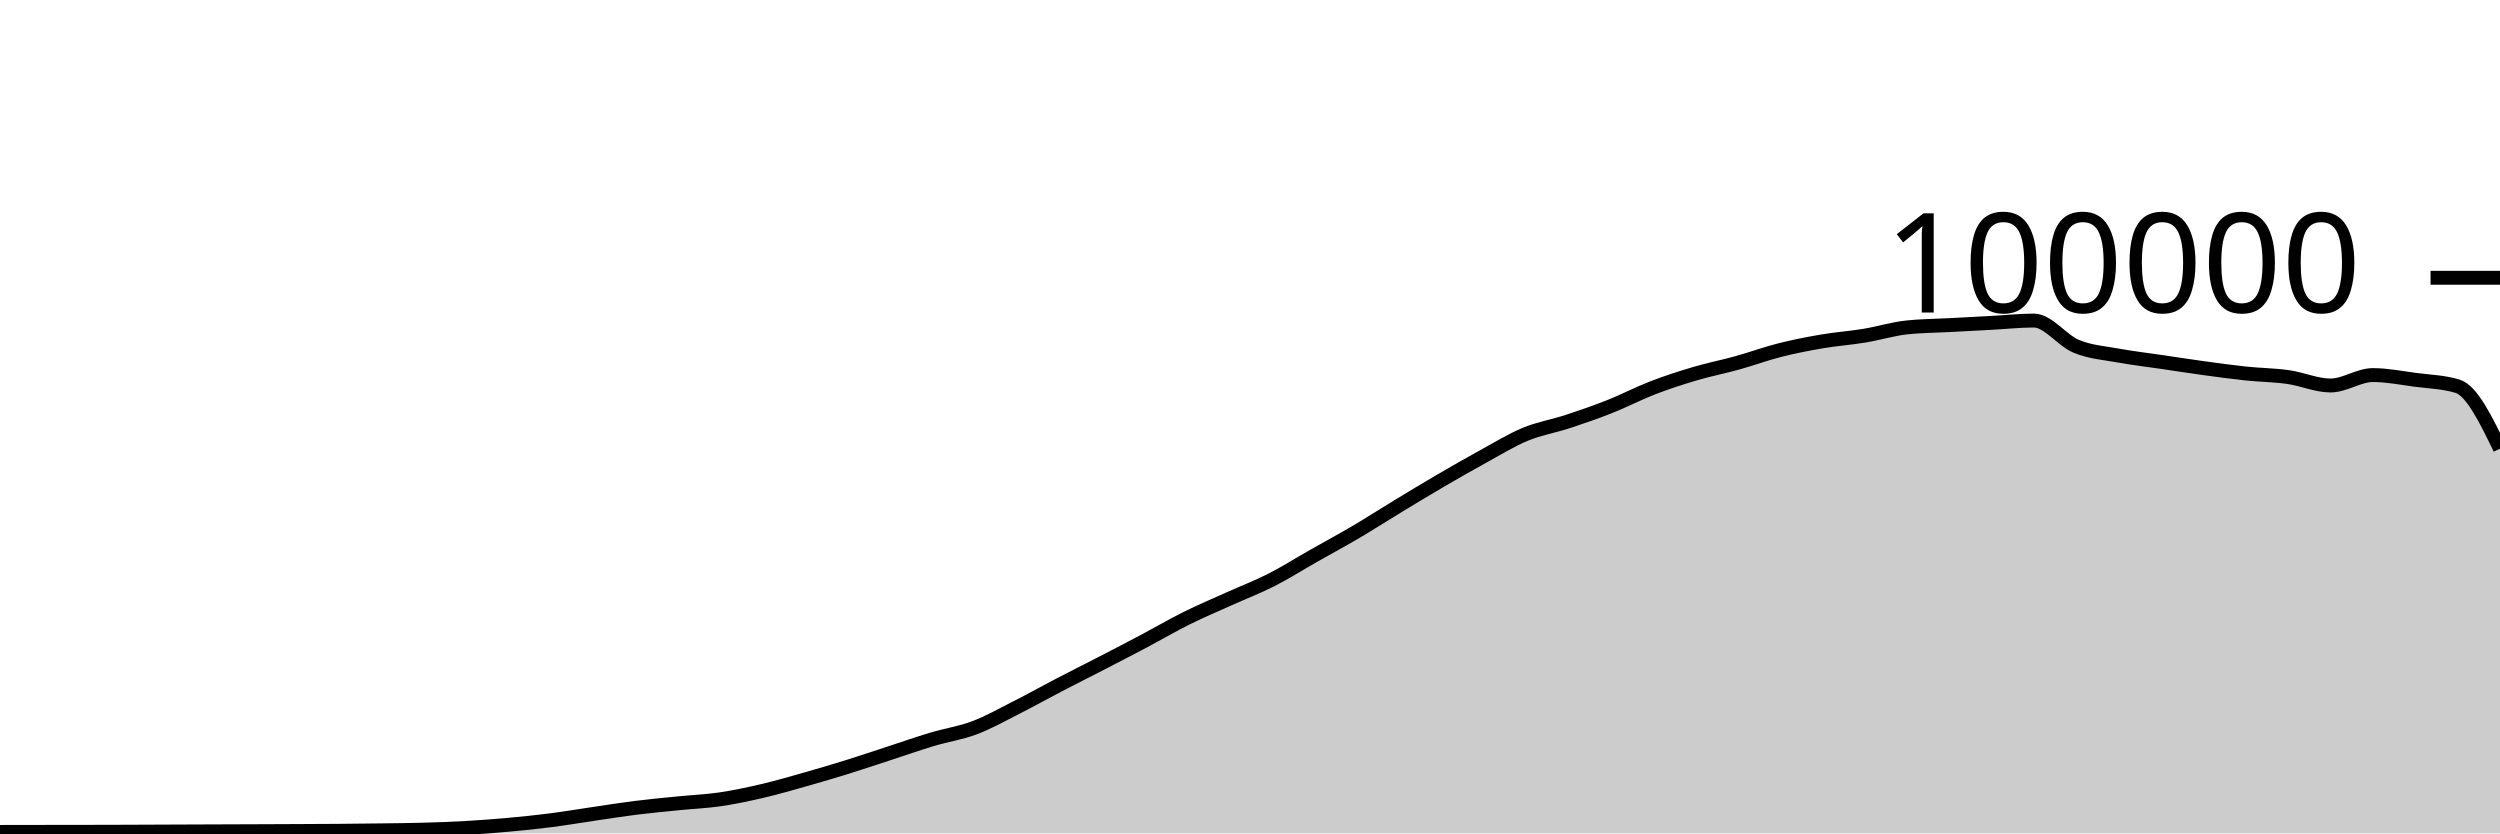
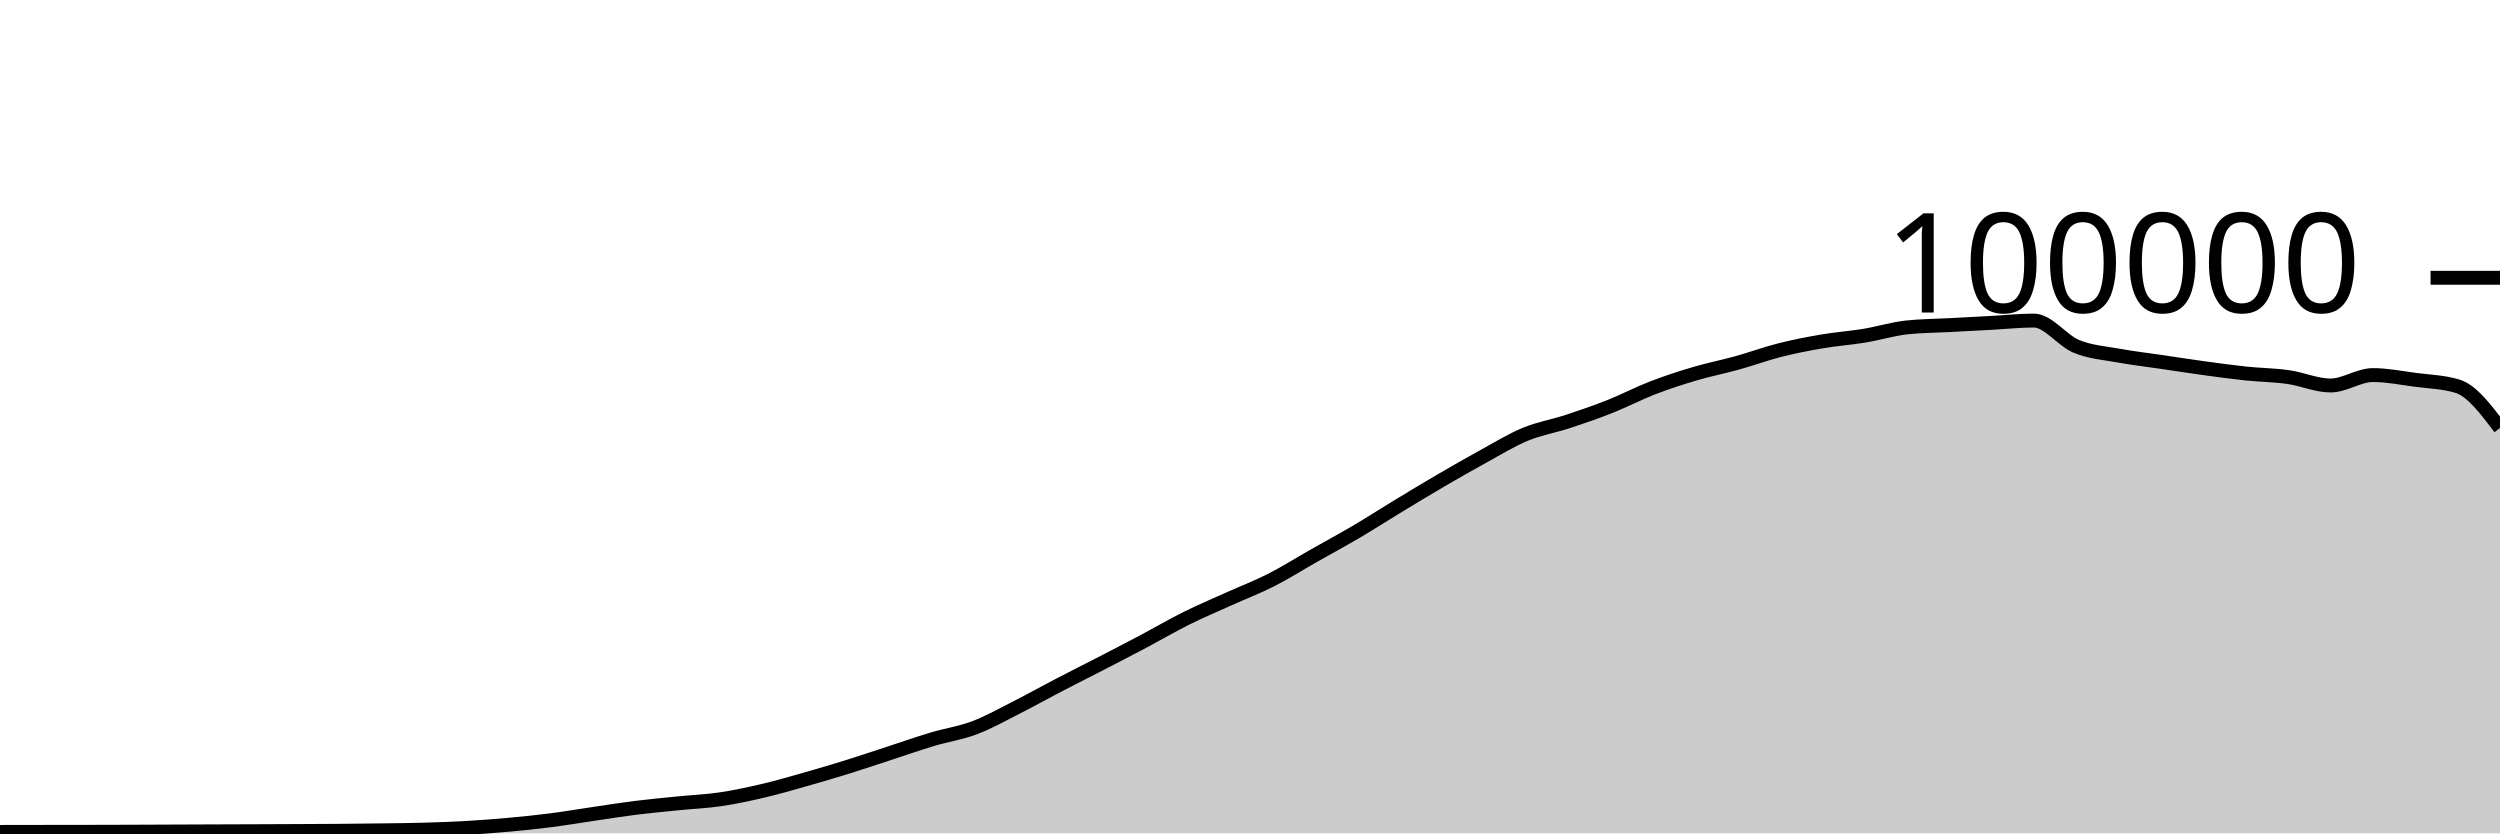
<svg xmlns="http://www.w3.org/2000/svg" viewBox="0 0 180 60">
  <g transform="translate(0,20)">
-     <path class="area" fill="rgba(0, 0, 0, 0.2)" d="M0,39.898C1.017,39.896,2.034,39.895,3.051,39.893C4.068,39.892,5.085,39.891,6.102,39.89C7.119,39.888,8.136,39.885,9.153,39.882C10.169,39.879,11.186,39.873,12.203,39.869C13.22,39.865,14.237,39.861,15.254,39.857C16.271,39.853,17.288,39.85,18.305,39.846C19.322,39.842,20.339,39.838,21.356,39.833C22.373,39.828,23.39,39.825,24.407,39.817C25.424,39.809,26.441,39.798,27.458,39.784C28.475,39.771,29.492,39.763,30.508,39.734C31.525,39.705,32.542,39.669,33.559,39.611C34.576,39.553,35.593,39.477,36.61,39.384C37.627,39.292,38.644,39.188,39.661,39.058C40.678,38.927,41.695,38.753,42.712,38.604C43.729,38.455,44.746,38.291,45.763,38.164C46.78,38.037,47.797,37.943,48.814,37.841C49.831,37.738,50.847,37.698,51.864,37.549C52.881,37.399,53.898,37.181,54.915,36.943C55.932,36.705,56.949,36.409,57.966,36.121C58.983,35.833,60,35.533,61.017,35.216C62.034,34.9,63.051,34.555,64.068,34.224C65.085,33.892,66.102,33.533,67.119,33.229C68.136,32.924,69.153,32.782,70.169,32.397C71.186,32.013,72.203,31.436,73.22,30.922C74.237,30.407,75.254,29.837,76.271,29.308C77.288,28.779,78.305,28.271,79.322,27.746C80.339,27.22,81.356,26.695,82.373,26.157C83.39,25.618,84.407,25.021,85.424,24.515C86.441,24.01,87.458,23.582,88.475,23.123C89.492,22.664,90.508,22.278,91.525,21.762C92.542,21.245,93.559,20.6,94.576,20.024C95.593,19.447,96.61,18.9,97.627,18.301C98.644,17.702,99.661,17.046,100.678,16.43C101.695,15.814,102.712,15.198,103.729,14.604C104.746,14.011,105.763,13.427,106.78,12.87C107.797,12.313,108.814,11.685,109.831,11.265C110.847,10.845,111.864,10.683,112.881,10.349C113.898,10.015,114.915,9.664,115.932,9.26C116.949,8.857,117.966,8.322,118.983,7.929C120,7.537,121.017,7.206,122.034,6.906C123.051,6.605,124.068,6.409,125.085,6.126C126.102,5.843,127.119,5.468,128.136,5.21C129.153,4.953,130.169,4.755,131.186,4.581C132.203,4.408,133.22,4.338,134.237,4.17C135.254,4.002,136.271,3.685,137.288,3.574C138.305,3.464,139.322,3.463,140.339,3.409C141.356,3.354,142.373,3.301,143.39,3.246C144.407,3.192,145.424,3.08,146.441,3.08C147.458,3.08,148.475,4.515,149.492,4.936C150.508,5.356,151.525,5.417,152.542,5.604C153.559,5.79,154.576,5.905,155.593,6.055C156.61,6.205,157.627,6.364,158.644,6.504C159.661,6.643,160.678,6.784,161.695,6.892C162.712,6.999,163.729,7.004,164.746,7.148C165.763,7.292,166.78,7.756,167.797,7.756C168.814,7.756,169.831,7.005,170.847,7.005C171.864,7.005,172.881,7.211,173.898,7.346C174.915,7.48,175.932,7.501,176.949,7.812C177.966,8.122,178.983,10.213,180,12.303L180,40C178.983,40,177.966,40,176.949,40C175.932,40,174.915,40,173.898,40C172.881,40,171.864,40,170.847,40C169.831,40,168.814,40,167.797,40C166.78,40,165.763,40,164.746,40C163.729,40,162.712,40,161.695,40C160.678,40,159.661,40,158.644,40C157.627,40,156.61,40,155.593,40C154.576,40,153.559,40,152.542,40C151.525,40,150.508,40,149.492,40C148.475,40,147.458,40,146.441,40C145.424,40,144.407,40,143.39,40C142.373,40,141.356,40,140.339,40C139.322,40,138.305,40,137.288,40C136.271,40,135.254,40,134.237,40C133.22,40,132.203,40,131.186,40C130.169,40,129.153,40,128.136,40C127.119,40,126.102,40,125.085,40C124.068,40,123.051,40,122.034,40C121.017,40,120,40,118.983,40C117.966,40,116.949,40,115.932,40C114.915,40,113.898,40,112.881,40C111.864,40,110.847,40,109.831,40C108.814,40,107.797,40,106.78,40C105.763,40,104.746,40,103.729,40C102.712,40,101.695,40,100.678,40C99.661,40,98.644,40,97.627,40C96.61,40,95.593,40,94.576,40C93.559,40,92.542,40,91.525,40C90.508,40,89.492,40,88.475,40C87.458,40,86.441,40,85.424,40C84.407,40,83.39,40,82.373,40C81.356,40,80.339,40,79.322,40C78.305,40,77.288,40,76.271,40C75.254,40,74.237,40,73.22,40C72.203,40,71.186,40,70.169,40C69.153,40,68.136,40,67.119,40C66.102,40,65.085,40,64.068,40C63.051,40,62.034,40,61.017,40C60,40,58.983,40,57.966,40C56.949,40,55.932,40,54.915,40C53.898,40,52.881,40,51.864,40C50.847,40,49.831,40,48.814,40C47.797,40,46.78,40,45.763,40C44.746,40,43.729,40,42.712,40C41.695,40,40.678,40,39.661,40C38.644,40,37.627,40,36.61,40C35.593,40,34.576,40,33.559,40C32.542,40,31.525,40,30.508,40C29.492,40,28.475,40,27.458,40C26.441,40,25.424,40,24.407,40C23.39,40,22.373,40,21.356,40C20.339,40,19.322,40,18.305,40C17.288,40,16.271,40,15.254,40C14.237,40,13.22,40,12.203,40C11.186,40,10.169,40,9.153,40C8.136,40,7.119,40,6.102,40C5.085,40,4.068,40,3.051,40C2.034,40,1.017,40,0,40Z" />
-     <path class="line" stroke="black" fill="none" d="M0,39.898C1.017,39.896,2.034,39.895,3.051,39.893C4.068,39.892,5.085,39.891,6.102,39.89C7.119,39.888,8.136,39.885,9.153,39.882C10.169,39.879,11.186,39.873,12.203,39.869C13.22,39.865,14.237,39.861,15.254,39.857C16.271,39.853,17.288,39.85,18.305,39.846C19.322,39.842,20.339,39.838,21.356,39.833C22.373,39.828,23.39,39.825,24.407,39.817C25.424,39.809,26.441,39.798,27.458,39.784C28.475,39.771,29.492,39.763,30.508,39.734C31.525,39.705,32.542,39.669,33.559,39.611C34.576,39.553,35.593,39.477,36.61,39.384C37.627,39.292,38.644,39.188,39.661,39.058C40.678,38.927,41.695,38.753,42.712,38.604C43.729,38.455,44.746,38.291,45.763,38.164C46.78,38.037,47.797,37.943,48.814,37.841C49.831,37.738,50.847,37.698,51.864,37.549C52.881,37.399,53.898,37.181,54.915,36.943C55.932,36.705,56.949,36.409,57.966,36.121C58.983,35.833,60,35.533,61.017,35.216C62.034,34.9,63.051,34.555,64.068,34.224C65.085,33.892,66.102,33.533,67.119,33.229C68.136,32.924,69.153,32.782,70.169,32.397C71.186,32.013,72.203,31.436,73.22,30.922C74.237,30.407,75.254,29.837,76.271,29.308C77.288,28.779,78.305,28.271,79.322,27.746C80.339,27.22,81.356,26.695,82.373,26.157C83.39,25.618,84.407,25.021,85.424,24.515C86.441,24.01,87.458,23.582,88.475,23.123C89.492,22.664,90.508,22.278,91.525,21.762C92.542,21.245,93.559,20.6,94.576,20.024C95.593,19.447,96.61,18.9,97.627,18.301C98.644,17.702,99.661,17.046,100.678,16.43C101.695,15.814,102.712,15.198,103.729,14.604C104.746,14.011,105.763,13.427,106.78,12.87C107.797,12.313,108.814,11.685,109.831,11.265C110.847,10.845,111.864,10.683,112.881,10.349C113.898,10.015,114.915,9.664,115.932,9.26C116.949,8.857,117.966,8.322,118.983,7.929C120,7.537,121.017,7.206,122.034,6.906C123.051,6.605,124.068,6.409,125.085,6.126C126.102,5.843,127.119,5.468,128.136,5.21C129.153,4.953,130.169,4.755,131.186,4.581C132.203,4.408,133.22,4.338,134.237,4.17C135.254,4.002,136.271,3.685,137.288,3.574C138.305,3.464,139.322,3.463,140.339,3.409C141.356,3.354,142.373,3.301,143.39,3.246C144.407,3.192,145.424,3.08,146.441,3.08C147.458,3.08,148.475,4.515,149.492,4.936C150.508,5.356,151.525,5.417,152.542,5.604C153.559,5.79,154.576,5.905,155.593,6.055C156.61,6.205,157.627,6.364,158.644,6.504C159.661,6.643,160.678,6.784,161.695,6.892C162.712,6.999,163.729,7.004,164.746,7.148C165.763,7.292,166.78,7.756,167.797,7.756C168.814,7.756,169.831,7.005,170.847,7.005C171.864,7.005,172.881,7.211,173.898,7.346C174.915,7.48,175.932,7.501,176.949,7.812C177.966,8.122,178.983,10.213,180,12.303" />
+     <path class="area" fill="rgba(0, 0, 0, 0.2)" d="M0,39.898C1.017,39.896,2.034,39.895,3.051,39.893C4.068,39.892,5.085,39.891,6.102,39.89C7.119,39.888,8.136,39.885,9.153,39.882C10.169,39.879,11.186,39.873,12.203,39.869C13.22,39.865,14.237,39.861,15.254,39.857C16.271,39.853,17.288,39.85,18.305,39.846C19.322,39.842,20.339,39.838,21.356,39.833C22.373,39.828,23.39,39.825,24.407,39.817C25.424,39.809,26.441,39.798,27.458,39.784C28.475,39.771,29.492,39.763,30.508,39.734C31.525,39.705,32.542,39.669,33.559,39.611C34.576,39.553,35.593,39.477,36.61,39.384C37.627,39.292,38.644,39.188,39.661,39.058C40.678,38.927,41.695,38.753,42.712,38.604C43.729,38.455,44.746,38.291,45.763,38.164C46.78,38.037,47.797,37.943,48.814,37.841C49.831,37.738,50.847,37.698,51.864,37.549C52.881,37.399,53.898,37.181,54.915,36.943C55.932,36.705,56.949,36.409,57.966,36.121C58.983,35.833,60,35.533,61.017,35.216C62.034,34.9,63.051,34.555,64.068,34.224C65.085,33.892,66.102,33.533,67.119,33.229C68.136,32.924,69.153,32.782,70.169,32.397C71.186,32.013,72.203,31.436,73.22,30.922C74.237,30.407,75.254,29.837,76.271,29.308C77.288,28.779,78.305,28.271,79.322,27.746C80.339,27.22,81.356,26.695,82.373,26.157C83.39,25.618,84.407,25.021,85.424,24.515C86.441,24.01,87.458,23.582,88.475,23.123C89.492,22.664,90.508,22.278,91.525,21.762C92.542,21.245,93.559,20.6,94.576,20.024C95.593,19.447,96.61,18.9,97.627,18.301C98.644,17.702,99.661,17.046,100.678,16.43C101.695,15.814,102.712,15.198,103.729,14.604C104.746,14.011,105.763,13.427,106.78,12.87C107.797,12.313,108.814,11.685,109.831,11.265C110.847,10.845,111.864,10.683,112.881,10.349C113.898,10.015,114.915,9.664,115.932,9.26C116.949,8.857,117.966,8.322,118.983,7.929C120,7.537,121.017,7.206,122.034,6.906C123.051,6.605,124.068,6.409,125.085,6.126C126.102,5.843,127.119,5.468,128.136,5.21C129.153,4.953,130.169,4.755,131.186,4.581C132.203,4.408,133.22,4.338,134.237,4.17C135.254,4.002,136.271,3.685,137.288,3.574C138.305,3.464,139.322,3.463,140.339,3.409C141.356,3.354,142.373,3.301,143.39,3.246C144.407,3.192,145.424,3.08,146.441,3.08C147.458,3.08,148.475,4.515,149.492,4.936C150.508,5.356,151.525,5.417,152.542,5.604C153.559,5.79,154.576,5.905,155.593,6.055C156.61,6.205,157.627,6.364,158.644,6.504C159.661,6.643,160.678,6.784,161.695,6.892C162.712,6.999,163.729,7.004,164.746,7.148C165.763,7.292,166.78,7.756,167.797,7.756C168.814,7.756,169.831,7.005,170.847,7.005C171.864,7.005,172.881,7.211,173.898,7.346C174.915,7.48,175.932,7.501,176.949,7.812C177.966,8.122,178.983,9.47,180,10.818L180,40C178.983,40,177.966,40,176.949,40C175.932,40,174.915,40,173.898,40C172.881,40,171.864,40,170.847,40C169.831,40,168.814,40,167.797,40C166.78,40,165.763,40,164.746,40C163.729,40,162.712,40,161.695,40C160.678,40,159.661,40,158.644,40C157.627,40,156.61,40,155.593,40C154.576,40,153.559,40,152.542,40C151.525,40,150.508,40,149.492,40C148.475,40,147.458,40,146.441,40C145.424,40,144.407,40,143.39,40C142.373,40,141.356,40,140.339,40C139.322,40,138.305,40,137.288,40C136.271,40,135.254,40,134.237,40C133.22,40,132.203,40,131.186,40C130.169,40,129.153,40,128.136,40C127.119,40,126.102,40,125.085,40C124.068,40,123.051,40,122.034,40C121.017,40,120,40,118.983,40C117.966,40,116.949,40,115.932,40C114.915,40,113.898,40,112.881,40C111.864,40,110.847,40,109.831,40C108.814,40,107.797,40,106.78,40C105.763,40,104.746,40,103.729,40C102.712,40,101.695,40,100.678,40C99.661,40,98.644,40,97.627,40C96.61,40,95.593,40,94.576,40C93.559,40,92.542,40,91.525,40C90.508,40,89.492,40,88.475,40C87.458,40,86.441,40,85.424,40C84.407,40,83.39,40,82.373,40C81.356,40,80.339,40,79.322,40C78.305,40,77.288,40,76.271,40C75.254,40,74.237,40,73.22,40C72.203,40,71.186,40,70.169,40C69.153,40,68.136,40,67.119,40C66.102,40,65.085,40,64.068,40C63.051,40,62.034,40,61.017,40C60,40,58.983,40,57.966,40C56.949,40,55.932,40,54.915,40C53.898,40,52.881,40,51.864,40C50.847,40,49.831,40,48.814,40C47.797,40,46.78,40,45.763,40C44.746,40,43.729,40,42.712,40C41.695,40,40.678,40,39.661,40C38.644,40,37.627,40,36.61,40C35.593,40,34.576,40,33.559,40C32.542,40,31.525,40,30.508,40C29.492,40,28.475,40,27.458,40C26.441,40,25.424,40,24.407,40C23.39,40,22.373,40,21.356,40C20.339,40,19.322,40,18.305,40C17.288,40,16.271,40,15.254,40C14.237,40,13.22,40,12.203,40C11.186,40,10.169,40,9.153,40C8.136,40,7.119,40,6.102,40C5.085,40,4.068,40,3.051,40C2.034,40,1.017,40,0,40Z" />
+     <path class="line" stroke="black" fill="none" d="M0,39.898C1.017,39.896,2.034,39.895,3.051,39.893C4.068,39.892,5.085,39.891,6.102,39.89C7.119,39.888,8.136,39.885,9.153,39.882C10.169,39.879,11.186,39.873,12.203,39.869C13.22,39.865,14.237,39.861,15.254,39.857C16.271,39.853,17.288,39.85,18.305,39.846C19.322,39.842,20.339,39.838,21.356,39.833C22.373,39.828,23.39,39.825,24.407,39.817C25.424,39.809,26.441,39.798,27.458,39.784C28.475,39.771,29.492,39.763,30.508,39.734C31.525,39.705,32.542,39.669,33.559,39.611C34.576,39.553,35.593,39.477,36.61,39.384C37.627,39.292,38.644,39.188,39.661,39.058C40.678,38.927,41.695,38.753,42.712,38.604C43.729,38.455,44.746,38.291,45.763,38.164C46.78,38.037,47.797,37.943,48.814,37.841C49.831,37.738,50.847,37.698,51.864,37.549C52.881,37.399,53.898,37.181,54.915,36.943C55.932,36.705,56.949,36.409,57.966,36.121C58.983,35.833,60,35.533,61.017,35.216C62.034,34.9,63.051,34.555,64.068,34.224C65.085,33.892,66.102,33.533,67.119,33.229C68.136,32.924,69.153,32.782,70.169,32.397C71.186,32.013,72.203,31.436,73.22,30.922C74.237,30.407,75.254,29.837,76.271,29.308C77.288,28.779,78.305,28.271,79.322,27.746C80.339,27.22,81.356,26.695,82.373,26.157C83.39,25.618,84.407,25.021,85.424,24.515C86.441,24.01,87.458,23.582,88.475,23.123C89.492,22.664,90.508,22.278,91.525,21.762C92.542,21.245,93.559,20.6,94.576,20.024C95.593,19.447,96.61,18.9,97.627,18.301C98.644,17.702,99.661,17.046,100.678,16.43C101.695,15.814,102.712,15.198,103.729,14.604C104.746,14.011,105.763,13.427,106.78,12.87C107.797,12.313,108.814,11.685,109.831,11.265C110.847,10.845,111.864,10.683,112.881,10.349C113.898,10.015,114.915,9.664,115.932,9.26C116.949,8.857,117.966,8.322,118.983,7.929C120,7.537,121.017,7.206,122.034,6.906C123.051,6.605,124.068,6.409,125.085,6.126C126.102,5.843,127.119,5.468,128.136,5.21C129.153,4.953,130.169,4.755,131.186,4.581C132.203,4.408,133.22,4.338,134.237,4.17C135.254,4.002,136.271,3.685,137.288,3.574C138.305,3.464,139.322,3.463,140.339,3.409C141.356,3.354,142.373,3.301,143.39,3.246C144.407,3.192,145.424,3.08,146.441,3.08C147.458,3.08,148.475,4.515,149.492,4.936C150.508,5.356,151.525,5.417,152.542,5.604C153.559,5.79,154.576,5.905,155.593,6.055C156.61,6.205,157.627,6.364,158.644,6.504C159.661,6.643,160.678,6.784,161.695,6.892C162.712,6.999,163.729,7.004,164.746,7.148C165.763,7.292,166.78,7.756,167.797,7.756C168.814,7.756,169.831,7.005,170.847,7.005C171.864,7.005,172.881,7.211,173.898,7.346C174.915,7.48,175.932,7.501,176.949,7.812C177.966,8.122,178.983,9.47,180,10.818" />
    <path class="axis-ceiling" stroke-width="1" stroke="black" fill="none" d="M175,0L180,0" />
    <text class="axis-ceiling-label" font-family="sans-serif" text-anchor="end" font-size="10px" x="170" y="2.5">100000</text>
  </g>
</svg>
